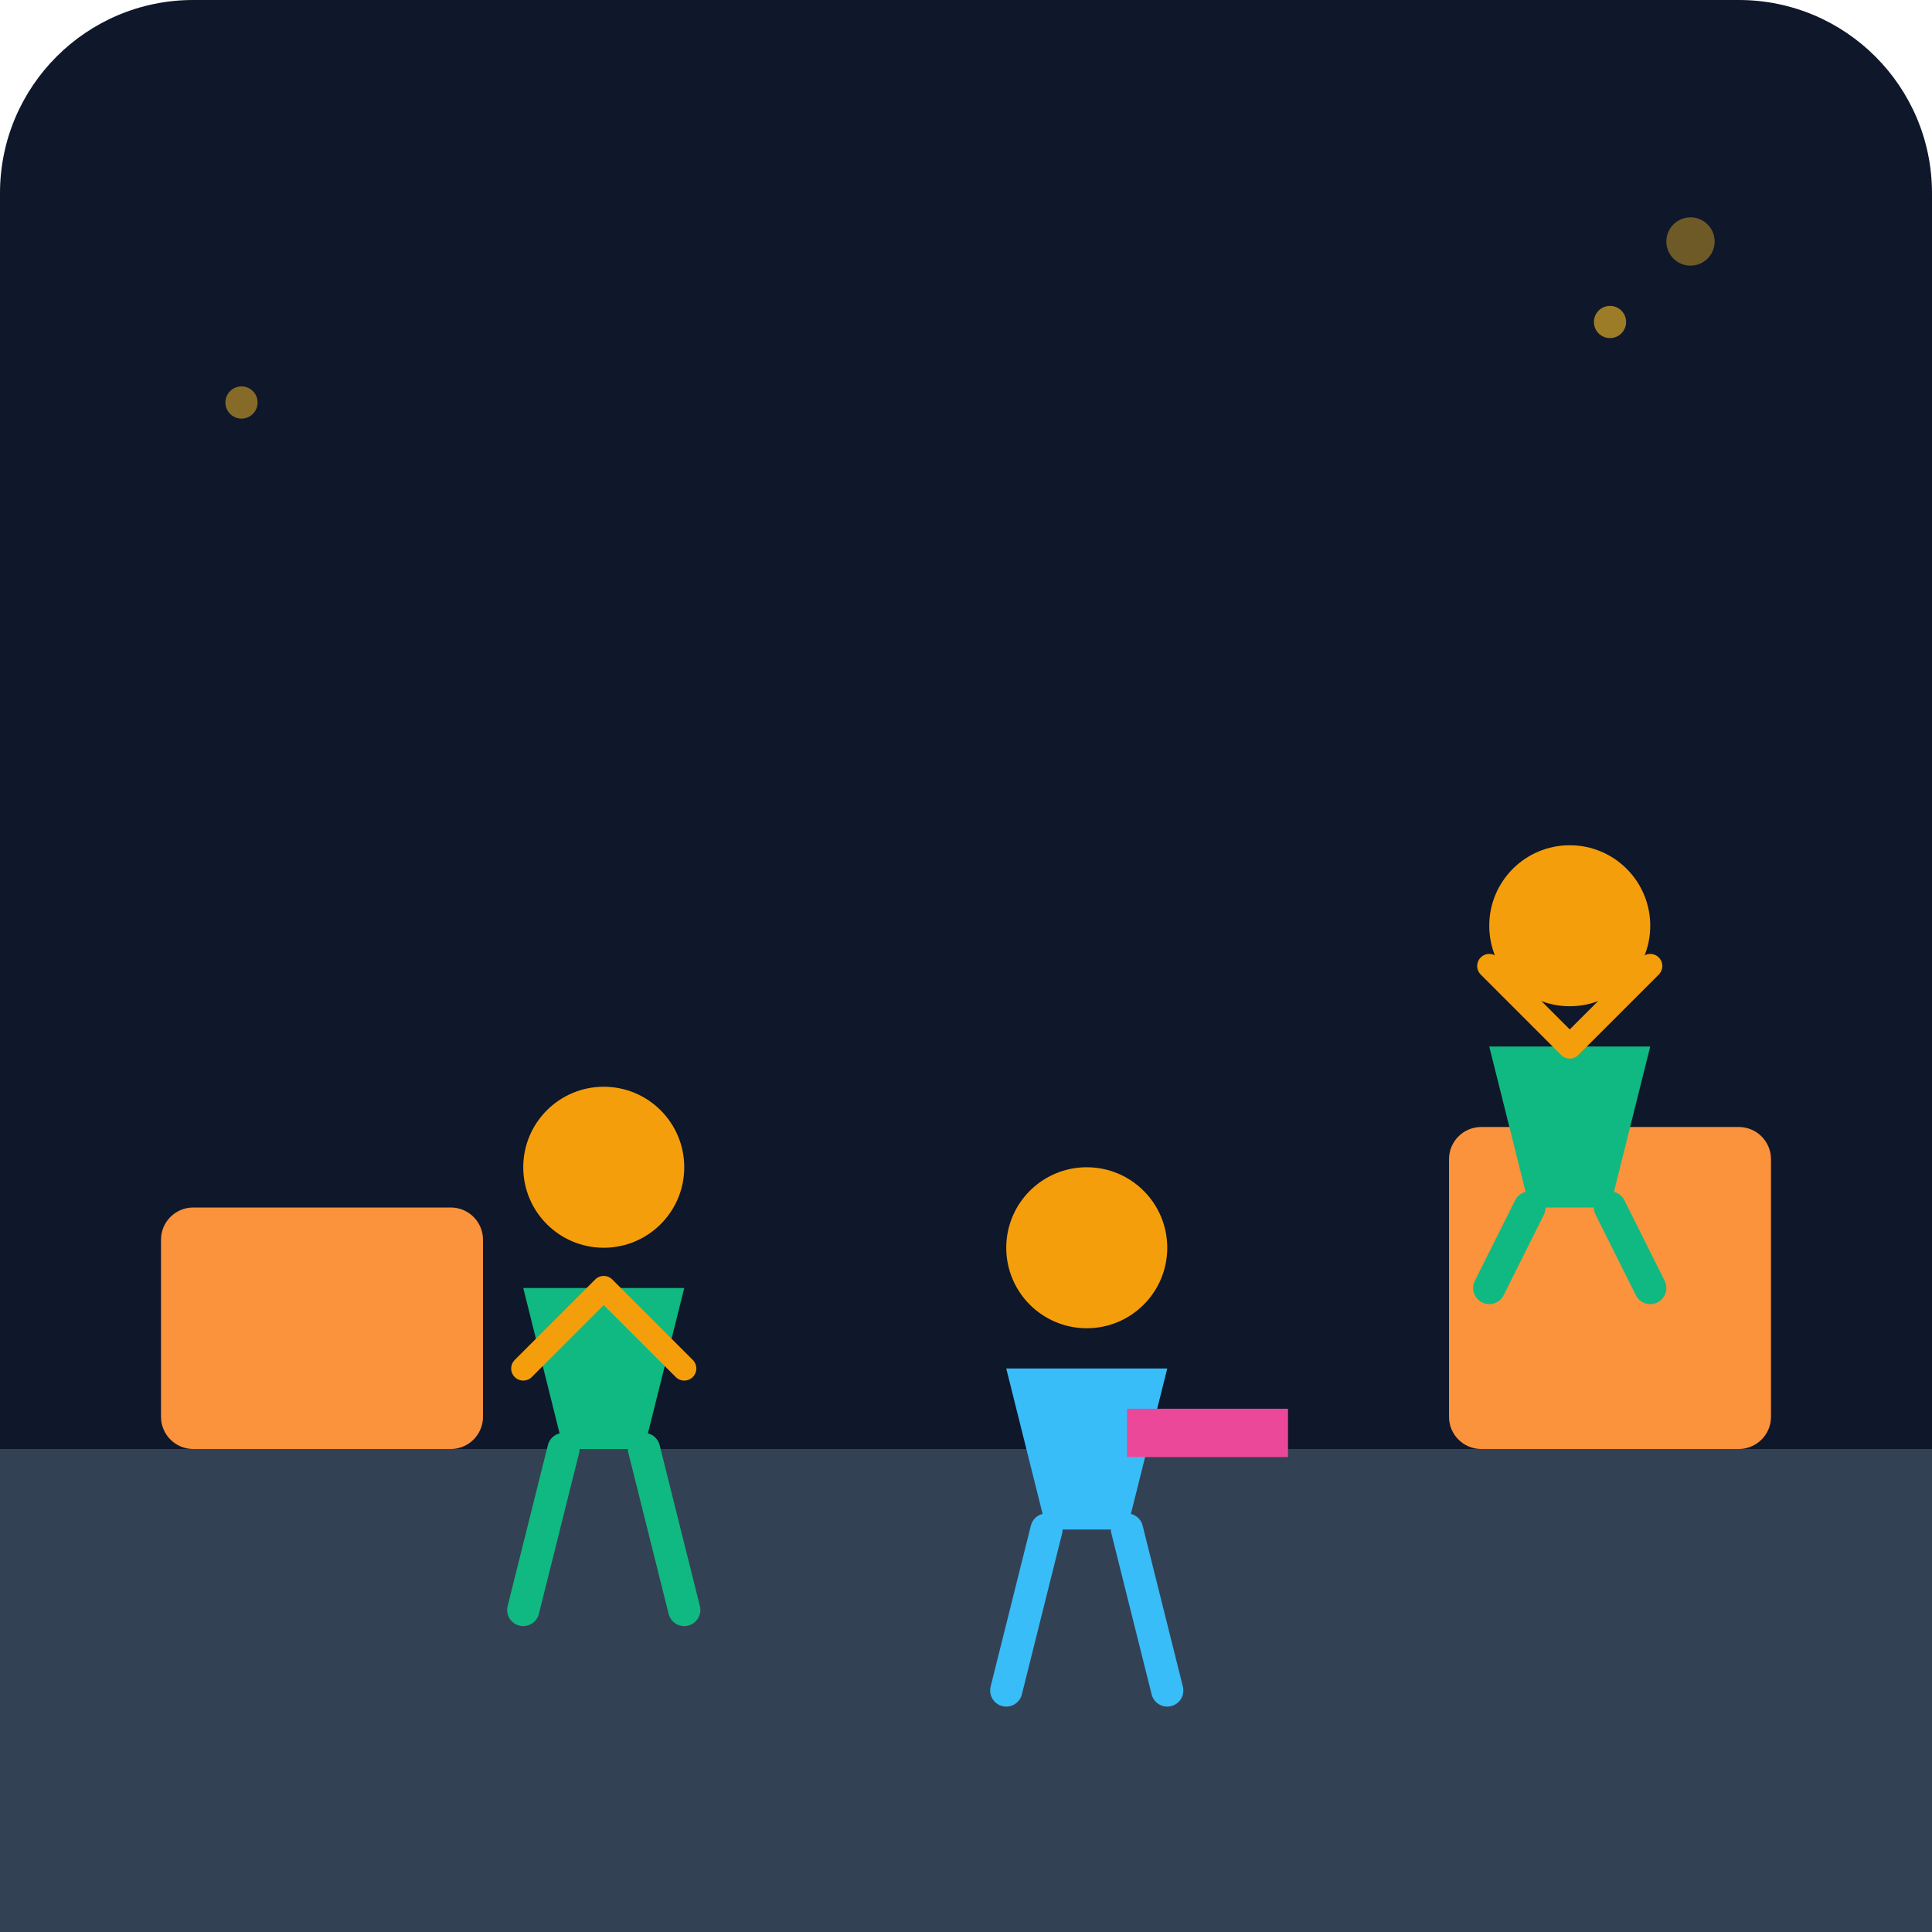
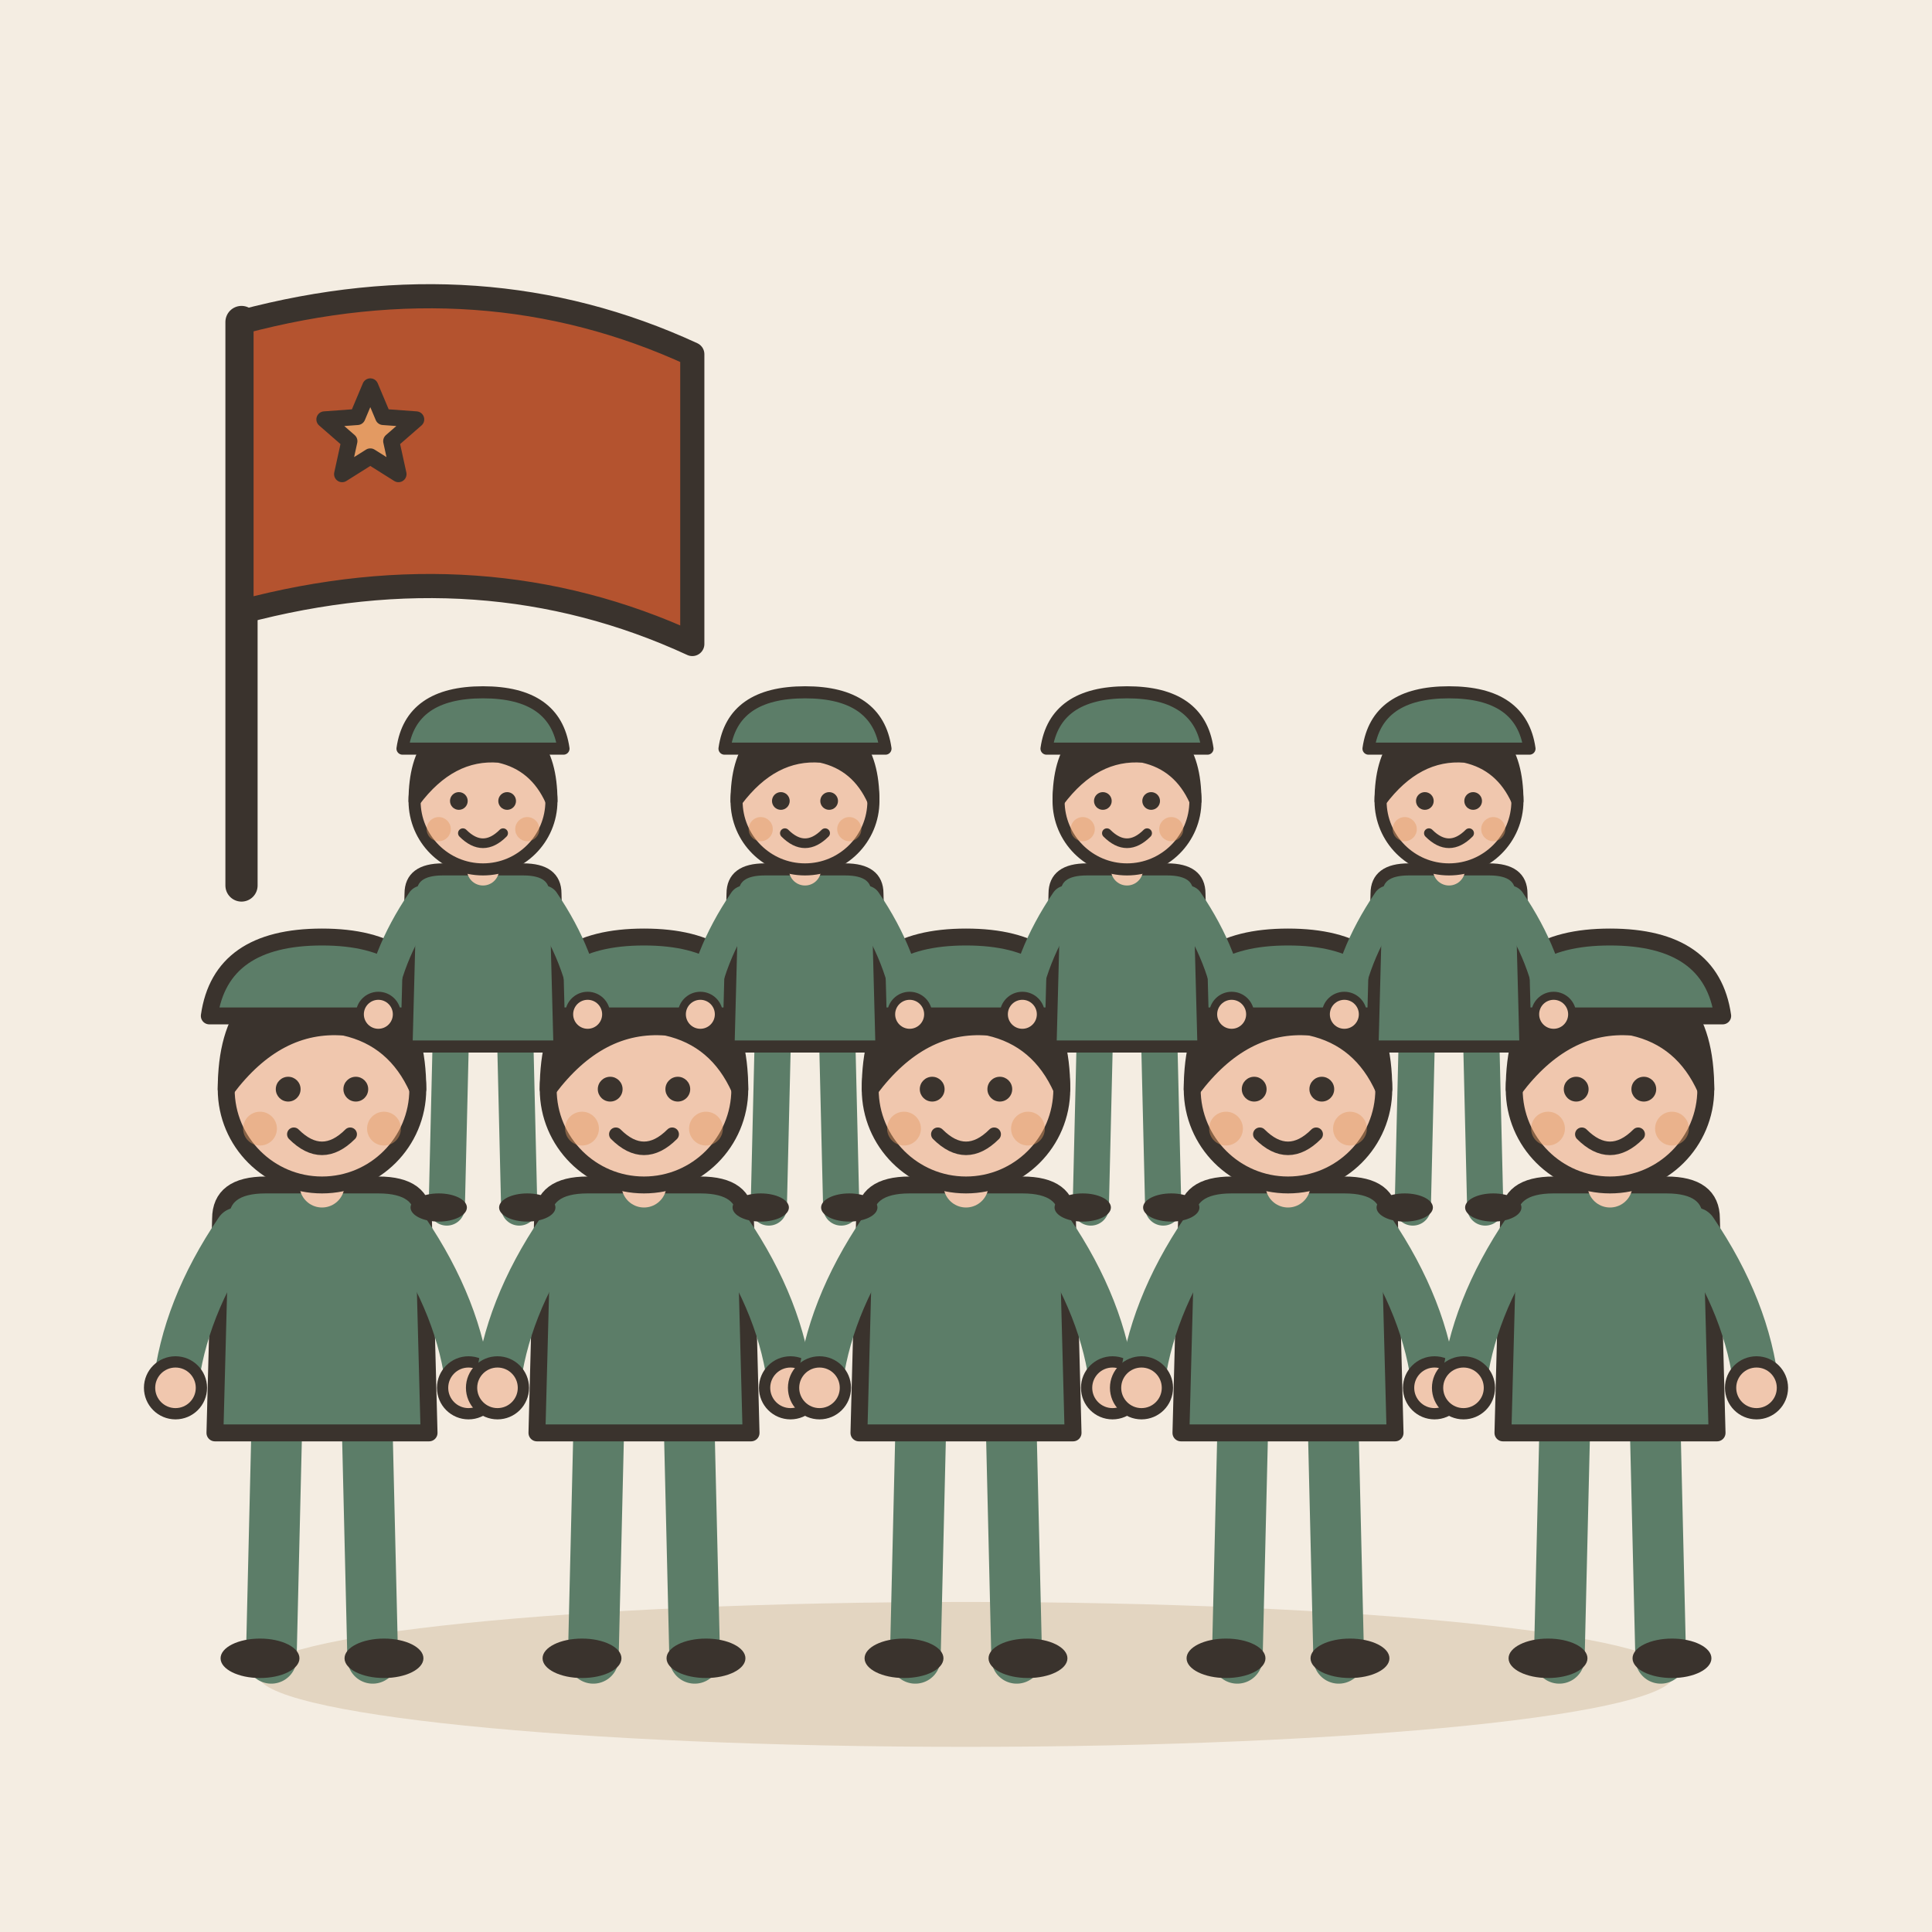
- <svg xmlns="http://www.w3.org/2000/svg" viewBox="0 0 240 240">
-   <defs>
-     <linearGradient id="bgGrad" x1="0" y1="0" x2="0" y2="240">
-       <stop offset="0%" stop-color="#0f172a" />
-       <stop offset="100%" stop-color="#1e293b" />
-     </linearGradient>
-   </defs>
-   <rect width="240" height="240" rx="24" fill="url(#bgGrad)" />
-   <path d="M0 180 L240 180 L240 240 L0 240 Z" fill="#334155" />
-   <rect x="20" y="150" width="40" height="30" rx="4" fill="#fb923c" />
-   <rect x="180" y="140" width="40" height="40" rx="4" fill="#fb923c" />
-   <g transform="translate(60, 130)">
-     <circle cx="15" cy="15" r="10" fill="#f59e0b" />
-     <path d="M5 30 L10 50 L20 50 L25 30 Z" fill="#10b981" />
-     <path d="M10 50 L5 70 M20 50 L25 70" stroke="#10b981" stroke-width="4" stroke-linecap="round" />
-     <path d="M15 30 L5 40 M15 30 L25 40" stroke="#f59e0b" stroke-width="3" stroke-linecap="round" />
-   </g>
-   <g transform="translate(120, 140)">
-     <circle cx="15" cy="15" r="10" fill="#f59e0b" />
-     <path d="M5 30 L25 30 L20 50 L10 50 Z" fill="#38bdf8" />
-     <rect x="20" y="35" width="20" height="6" fill="#ec4899" />
-     <path d="M10 50 L5 70 M20 50 L25 70" stroke="#38bdf8" stroke-width="4" stroke-linecap="round" />
-   </g>
-   <g transform="translate(180, 100)">
-     <circle cx="15" cy="15" r="10" fill="#f59e0b" />
-     <path d="M5 30 L25 30 L20 50 L10 50 Z" fill="#10b981" />
-     <path d="M10 50 L5 60 M20 50 L25 60" stroke="#10b981" stroke-width="4" stroke-linecap="round" />
-     <path d="M15 30 L5 20 M15 30 L25 20" stroke="#f59e0b" stroke-width="3" stroke-linecap="round" />
-   </g>
-   <circle cx="200" cy="40" r="2" fill="#fbbf24" opacity="0.6" />
-   <circle cx="210" cy="30" r="3" fill="#fbbf24" opacity="0.4" />
-   <circle cx="30" cy="50" r="2" fill="#fbbf24" opacity="0.5" />
+ <svg xmlns="http://www.w3.org/2000/svg" viewBox="0 0 240 240" data-style="editorial">
+   <rect width="240" height="240" fill="#F4EDE2" />
+   <ellipse cx="120" cy="208" rx="88" ry="9" fill="#E3D5C1" />
+   <g transform="translate(40 206) scale(0.7 0.7)">
+     <g transform="translate(0 0)">
+       <path d="M-8 -42L-9 0" stroke="#5C7D68" stroke-width="9" stroke-linecap="round" fill="none" />
+       <path d="M8 -42L9 0" stroke="#5C7D68" stroke-width="9" stroke-linecap="round" fill="none" />
+       <ellipse cx="-11" cy="0" rx="7" ry="3.5" fill="#3A332D" />
+       <ellipse cx="11" cy="0" rx="7" ry="3.5" fill="#3A332D" />
+       <path d="M-18 -78Q-18 -84 -10 -84L10 -84Q18 -84 18 -78L19 -40L-19 -40Z" fill="#5C7D68" stroke="#3A332D" stroke-width="3" stroke-linecap="round" stroke-linejoin="round" />
+       <path d="M-15 -76Q-24.5 -62 -26 -48" fill="none" stroke="#5C7D68" stroke-width="8" stroke-linecap="round" stroke-linejoin="round" />
+       <circle cx="-26" cy="-48" r="4.6" fill="#F0C7AE" stroke="#3A332D" stroke-linecap="round" stroke-linejoin="round" stroke-width="2" />
+       <path d="M15 -76Q24.5 -62 26 -48" fill="none" stroke="#5C7D68" stroke-width="8" stroke-linecap="round" stroke-linejoin="round" />
+       <circle cx="26" cy="-48" r="4.6" fill="#F0C7AE" stroke="#3A332D" stroke-linecap="round" stroke-linejoin="round" stroke-width="2" />
+       <path d="M0 -84L0 -88" stroke="#F0C7AE" stroke-width="8" stroke-linecap="round" fill="none" />
+       <circle cx="0" cy="-101" r="17" fill="#F0C7AE" stroke="#3A332D" stroke-width="3" stroke-linecap="round" stroke-linejoin="round" />
+       <path d="M-17 -101Q-17 -121 0 -121Q17 -121 17 -101Q13 -110 4 -112Q-8 -113 -17 -101Z" fill="#3A332D" stroke="#3A332D" stroke-width="3" stroke-linecap="round" stroke-linejoin="round" />
+       <circle cx="-6" cy="-101" r="2.2" fill="#3A332D" />
+       <circle cx="6" cy="-101" r="2.2" fill="#3A332D" />
+       <path d="M-5 -93Q0 -88 5 -93" fill="none" stroke="#3A332D" stroke-width="2.4" stroke-linecap="round" stroke-linejoin="round" />
+       <circle cx="-11" cy="-94" r="3" fill="#E39A62" opacity="0.45" />
+       <circle cx="11" cy="-94" r="3" fill="#E39A62" opacity="0.45" />
+     </g>
+     <path d="M-20 -114Q-18 -128 0 -128Q18 -128 20 -114Z" fill="#5C7D68" stroke="#3A332D" stroke-width="3" stroke-linecap="round" stroke-linejoin="round" />
+   </g>
+   <g transform="translate(80 206) scale(0.7 0.7)">
+     <g transform="translate(0 0)">
+       <path d="M-8 -42L-9 0" stroke="#5C7D68" stroke-width="9" stroke-linecap="round" fill="none" />
+       <path d="M8 -42L9 0" stroke="#5C7D68" stroke-width="9" stroke-linecap="round" fill="none" />
+       <ellipse cx="-11" cy="0" rx="7" ry="3.5" fill="#3A332D" />
+       <ellipse cx="11" cy="0" rx="7" ry="3.5" fill="#3A332D" />
+       <path d="M-18 -78Q-18 -84 -10 -84L10 -84Q18 -84 18 -78L19 -40L-19 -40Z" fill="#5C7D68" stroke="#3A332D" stroke-width="3" stroke-linecap="round" stroke-linejoin="round" />
+       <path d="M-15 -76Q-24.5 -62 -26 -48" fill="none" stroke="#5C7D68" stroke-width="8" stroke-linecap="round" stroke-linejoin="round" />
+       <circle cx="-26" cy="-48" r="4.6" fill="#F0C7AE" stroke="#3A332D" stroke-linecap="round" stroke-linejoin="round" stroke-width="2" />
+       <path d="M15 -76Q24.5 -62 26 -48" fill="none" stroke="#5C7D68" stroke-width="8" stroke-linecap="round" stroke-linejoin="round" />
+       <circle cx="26" cy="-48" r="4.6" fill="#F0C7AE" stroke="#3A332D" stroke-linecap="round" stroke-linejoin="round" stroke-width="2" />
+       <path d="M0 -84L0 -88" stroke="#F0C7AE" stroke-width="8" stroke-linecap="round" fill="none" />
+       <circle cx="0" cy="-101" r="17" fill="#F0C7AE" stroke="#3A332D" stroke-width="3" stroke-linecap="round" stroke-linejoin="round" />
+       <path d="M-17 -101Q-17 -121 0 -121Q17 -121 17 -101Q13 -110 4 -112Q-8 -113 -17 -101Z" fill="#3A332D" stroke="#3A332D" stroke-width="3" stroke-linecap="round" stroke-linejoin="round" />
+       <circle cx="-6" cy="-101" r="2.2" fill="#3A332D" />
+       <circle cx="6" cy="-101" r="2.2" fill="#3A332D" />
+       <path d="M-5 -93Q0 -88 5 -93" fill="none" stroke="#3A332D" stroke-width="2.4" stroke-linecap="round" stroke-linejoin="round" />
+       <circle cx="-11" cy="-94" r="3" fill="#E39A62" opacity="0.45" />
+       <circle cx="11" cy="-94" r="3" fill="#E39A62" opacity="0.45" />
+     </g>
+     <path d="M-20 -114Q-18 -128 0 -128Q18 -128 20 -114Z" fill="#5C7D68" stroke="#3A332D" stroke-width="3" stroke-linecap="round" stroke-linejoin="round" />
+   </g>
+   <g transform="translate(120 206) scale(0.7 0.7)">
+     <g transform="translate(0 0)">
+       <path d="M-8 -42L-9 0" stroke="#5C7D68" stroke-width="9" stroke-linecap="round" fill="none" />
+       <path d="M8 -42L9 0" stroke="#5C7D68" stroke-width="9" stroke-linecap="round" fill="none" />
+       <ellipse cx="-11" cy="0" rx="7" ry="3.5" fill="#3A332D" />
+       <ellipse cx="11" cy="0" rx="7" ry="3.5" fill="#3A332D" />
+       <path d="M-18 -78Q-18 -84 -10 -84L10 -84Q18 -84 18 -78L19 -40L-19 -40Z" fill="#5C7D68" stroke="#3A332D" stroke-width="3" stroke-linecap="round" stroke-linejoin="round" />
+       <path d="M-15 -76Q-24.5 -62 -26 -48" fill="none" stroke="#5C7D68" stroke-width="8" stroke-linecap="round" stroke-linejoin="round" />
+       <circle cx="-26" cy="-48" r="4.6" fill="#F0C7AE" stroke="#3A332D" stroke-linecap="round" stroke-linejoin="round" stroke-width="2" />
+       <path d="M15 -76Q24.5 -62 26 -48" fill="none" stroke="#5C7D68" stroke-width="8" stroke-linecap="round" stroke-linejoin="round" />
+       <circle cx="26" cy="-48" r="4.6" fill="#F0C7AE" stroke="#3A332D" stroke-linecap="round" stroke-linejoin="round" stroke-width="2" />
+       <path d="M0 -84L0 -88" stroke="#F0C7AE" stroke-width="8" stroke-linecap="round" fill="none" />
+       <circle cx="0" cy="-101" r="17" fill="#F0C7AE" stroke="#3A332D" stroke-width="3" stroke-linecap="round" stroke-linejoin="round" />
+       <path d="M-17 -101Q-17 -121 0 -121Q17 -121 17 -101Q13 -110 4 -112Q-8 -113 -17 -101Z" fill="#3A332D" stroke="#3A332D" stroke-width="3" stroke-linecap="round" stroke-linejoin="round" />
+       <circle cx="-6" cy="-101" r="2.2" fill="#3A332D" />
+       <circle cx="6" cy="-101" r="2.2" fill="#3A332D" />
+       <path d="M-5 -93Q0 -88 5 -93" fill="none" stroke="#3A332D" stroke-width="2.4" stroke-linecap="round" stroke-linejoin="round" />
+       <circle cx="-11" cy="-94" r="3" fill="#E39A62" opacity="0.45" />
+       <circle cx="11" cy="-94" r="3" fill="#E39A62" opacity="0.45" />
+     </g>
+     <path d="M-20 -114Q-18 -128 0 -128Q18 -128 20 -114Z" fill="#5C7D68" stroke="#3A332D" stroke-width="3" stroke-linecap="round" stroke-linejoin="round" />
+   </g>
+   <g transform="translate(160 206) scale(0.7 0.7)">
+     <g transform="translate(0 0)">
+       <path d="M-8 -42L-9 0" stroke="#5C7D68" stroke-width="9" stroke-linecap="round" fill="none" />
+       <path d="M8 -42L9 0" stroke="#5C7D68" stroke-width="9" stroke-linecap="round" fill="none" />
+       <ellipse cx="-11" cy="0" rx="7" ry="3.5" fill="#3A332D" />
+       <ellipse cx="11" cy="0" rx="7" ry="3.5" fill="#3A332D" />
+       <path d="M-18 -78Q-18 -84 -10 -84L10 -84Q18 -84 18 -78L19 -40L-19 -40Z" fill="#5C7D68" stroke="#3A332D" stroke-width="3" stroke-linecap="round" stroke-linejoin="round" />
+       <path d="M-15 -76Q-24.5 -62 -26 -48" fill="none" stroke="#5C7D68" stroke-width="8" stroke-linecap="round" stroke-linejoin="round" />
+       <circle cx="-26" cy="-48" r="4.6" fill="#F0C7AE" stroke="#3A332D" stroke-linecap="round" stroke-linejoin="round" stroke-width="2" />
+       <path d="M15 -76Q24.5 -62 26 -48" fill="none" stroke="#5C7D68" stroke-width="8" stroke-linecap="round" stroke-linejoin="round" />
+       <circle cx="26" cy="-48" r="4.6" fill="#F0C7AE" stroke="#3A332D" stroke-linecap="round" stroke-linejoin="round" stroke-width="2" />
+       <path d="M0 -84L0 -88" stroke="#F0C7AE" stroke-width="8" stroke-linecap="round" fill="none" />
+       <circle cx="0" cy="-101" r="17" fill="#F0C7AE" stroke="#3A332D" stroke-width="3" stroke-linecap="round" stroke-linejoin="round" />
+       <path d="M-17 -101Q-17 -121 0 -121Q17 -121 17 -101Q13 -110 4 -112Q-8 -113 -17 -101Z" fill="#3A332D" stroke="#3A332D" stroke-width="3" stroke-linecap="round" stroke-linejoin="round" />
+       <circle cx="-6" cy="-101" r="2.2" fill="#3A332D" />
+       <circle cx="6" cy="-101" r="2.2" fill="#3A332D" />
+       <path d="M-5 -93Q0 -88 5 -93" fill="none" stroke="#3A332D" stroke-width="2.4" stroke-linecap="round" stroke-linejoin="round" />
+       <circle cx="-11" cy="-94" r="3" fill="#E39A62" opacity="0.45" />
+       <circle cx="11" cy="-94" r="3" fill="#E39A62" opacity="0.45" />
+     </g>
+     <path d="M-20 -114Q-18 -128 0 -128Q18 -128 20 -114Z" fill="#5C7D68" stroke="#3A332D" stroke-width="3" stroke-linecap="round" stroke-linejoin="round" />
+   </g>
+   <g transform="translate(200 206) scale(0.7 0.7)">
+     <g transform="translate(0 0)">
+       <path d="M-8 -42L-9 0" stroke="#5C7D68" stroke-width="9" stroke-linecap="round" fill="none" />
+       <path d="M8 -42L9 0" stroke="#5C7D68" stroke-width="9" stroke-linecap="round" fill="none" />
+       <ellipse cx="-11" cy="0" rx="7" ry="3.5" fill="#3A332D" />
+       <ellipse cx="11" cy="0" rx="7" ry="3.5" fill="#3A332D" />
+       <path d="M-18 -78Q-18 -84 -10 -84L10 -84Q18 -84 18 -78L19 -40L-19 -40Z" fill="#5C7D68" stroke="#3A332D" stroke-width="3" stroke-linecap="round" stroke-linejoin="round" />
+       <path d="M-15 -76Q-24.5 -62 -26 -48" fill="none" stroke="#5C7D68" stroke-width="8" stroke-linecap="round" stroke-linejoin="round" />
+       <circle cx="-26" cy="-48" r="4.6" fill="#F0C7AE" stroke="#3A332D" stroke-linecap="round" stroke-linejoin="round" stroke-width="2" />
+       <path d="M15 -76Q24.5 -62 26 -48" fill="none" stroke="#5C7D68" stroke-width="8" stroke-linecap="round" stroke-linejoin="round" />
+       <circle cx="26" cy="-48" r="4.6" fill="#F0C7AE" stroke="#3A332D" stroke-linecap="round" stroke-linejoin="round" stroke-width="2" />
+       <path d="M0 -84L0 -88" stroke="#F0C7AE" stroke-width="8" stroke-linecap="round" fill="none" />
+       <circle cx="0" cy="-101" r="17" fill="#F0C7AE" stroke="#3A332D" stroke-width="3" stroke-linecap="round" stroke-linejoin="round" />
+       <path d="M-17 -101Q-17 -121 0 -121Q17 -121 17 -101Q13 -110 4 -112Q-8 -113 -17 -101Z" fill="#3A332D" stroke="#3A332D" stroke-width="3" stroke-linecap="round" stroke-linejoin="round" />
+       <circle cx="-6" cy="-101" r="2.2" fill="#3A332D" />
+       <circle cx="6" cy="-101" r="2.2" fill="#3A332D" />
+       <path d="M-5 -93Q0 -88 5 -93" fill="none" stroke="#3A332D" stroke-width="2.4" stroke-linecap="round" stroke-linejoin="round" />
+       <circle cx="-11" cy="-94" r="3" fill="#E39A62" opacity="0.45" />
+       <circle cx="11" cy="-94" r="3" fill="#E39A62" opacity="0.45" />
+     </g>
+     <path d="M-20 -114Q-18 -128 0 -128Q18 -128 20 -114Z" fill="#5C7D68" stroke="#3A332D" stroke-width="3" stroke-linecap="round" stroke-linejoin="round" />
+   </g>
+   <g transform="translate(60 150) scale(0.5 0.5)">
+     <g transform="translate(0 0)">
+       <path d="M-8 -42L-9 0" stroke="#5C7D68" stroke-width="9" stroke-linecap="round" fill="none" />
+       <path d="M8 -42L9 0" stroke="#5C7D68" stroke-width="9" stroke-linecap="round" fill="none" />
+       <ellipse cx="-11" cy="0" rx="7" ry="3.5" fill="#3A332D" />
+       <ellipse cx="11" cy="0" rx="7" ry="3.5" fill="#3A332D" />
+       <path d="M-18 -78Q-18 -84 -10 -84L10 -84Q18 -84 18 -78L19 -40L-19 -40Z" fill="#5C7D68" stroke="#3A332D" stroke-width="3" stroke-linecap="round" stroke-linejoin="round" />
+       <path d="M-15 -76Q-24.5 -62 -26 -48" fill="none" stroke="#5C7D68" stroke-width="8" stroke-linecap="round" stroke-linejoin="round" />
+       <circle cx="-26" cy="-48" r="4.6" fill="#F0C7AE" stroke="#3A332D" stroke-linecap="round" stroke-linejoin="round" stroke-width="2" />
+       <path d="M15 -76Q24.5 -62 26 -48" fill="none" stroke="#5C7D68" stroke-width="8" stroke-linecap="round" stroke-linejoin="round" />
+       <circle cx="26" cy="-48" r="4.6" fill="#F0C7AE" stroke="#3A332D" stroke-linecap="round" stroke-linejoin="round" stroke-width="2" />
+       <path d="M0 -84L0 -88" stroke="#F0C7AE" stroke-width="8" stroke-linecap="round" fill="none" />
+       <circle cx="0" cy="-101" r="17" fill="#F0C7AE" stroke="#3A332D" stroke-width="3" stroke-linecap="round" stroke-linejoin="round" />
+       <path d="M-17 -101Q-17 -121 0 -121Q17 -121 17 -101Q13 -110 4 -112Q-8 -113 -17 -101Z" fill="#3A332D" stroke="#3A332D" stroke-width="3" stroke-linecap="round" stroke-linejoin="round" />
+       <circle cx="-6" cy="-101" r="2.2" fill="#3A332D" />
+       <circle cx="6" cy="-101" r="2.2" fill="#3A332D" />
+       <path d="M-5 -93Q0 -88 5 -93" fill="none" stroke="#3A332D" stroke-width="2.4" stroke-linecap="round" stroke-linejoin="round" />
+       <circle cx="-11" cy="-94" r="3" fill="#E39A62" opacity="0.45" />
+       <circle cx="11" cy="-94" r="3" fill="#E39A62" opacity="0.45" />
+     </g>
+     <path d="M-20 -114Q-18 -128 0 -128Q18 -128 20 -114Z" fill="#5C7D68" stroke="#3A332D" stroke-width="3" stroke-linecap="round" stroke-linejoin="round" />
+   </g>
+   <g transform="translate(100 150) scale(0.5 0.5)">
+     <g transform="translate(0 0)">
+       <path d="M-8 -42L-9 0" stroke="#5C7D68" stroke-width="9" stroke-linecap="round" fill="none" />
+       <path d="M8 -42L9 0" stroke="#5C7D68" stroke-width="9" stroke-linecap="round" fill="none" />
+       <ellipse cx="-11" cy="0" rx="7" ry="3.5" fill="#3A332D" />
+       <ellipse cx="11" cy="0" rx="7" ry="3.5" fill="#3A332D" />
+       <path d="M-18 -78Q-18 -84 -10 -84L10 -84Q18 -84 18 -78L19 -40L-19 -40Z" fill="#5C7D68" stroke="#3A332D" stroke-width="3" stroke-linecap="round" stroke-linejoin="round" />
+       <path d="M-15 -76Q-24.5 -62 -26 -48" fill="none" stroke="#5C7D68" stroke-width="8" stroke-linecap="round" stroke-linejoin="round" />
+       <circle cx="-26" cy="-48" r="4.6" fill="#F0C7AE" stroke="#3A332D" stroke-linecap="round" stroke-linejoin="round" stroke-width="2" />
+       <path d="M15 -76Q24.5 -62 26 -48" fill="none" stroke="#5C7D68" stroke-width="8" stroke-linecap="round" stroke-linejoin="round" />
+       <circle cx="26" cy="-48" r="4.6" fill="#F0C7AE" stroke="#3A332D" stroke-linecap="round" stroke-linejoin="round" stroke-width="2" />
+       <path d="M0 -84L0 -88" stroke="#F0C7AE" stroke-width="8" stroke-linecap="round" fill="none" />
+       <circle cx="0" cy="-101" r="17" fill="#F0C7AE" stroke="#3A332D" stroke-width="3" stroke-linecap="round" stroke-linejoin="round" />
+       <path d="M-17 -101Q-17 -121 0 -121Q17 -121 17 -101Q13 -110 4 -112Q-8 -113 -17 -101Z" fill="#3A332D" stroke="#3A332D" stroke-width="3" stroke-linecap="round" stroke-linejoin="round" />
+       <circle cx="-6" cy="-101" r="2.2" fill="#3A332D" />
+       <circle cx="6" cy="-101" r="2.2" fill="#3A332D" />
+       <path d="M-5 -93Q0 -88 5 -93" fill="none" stroke="#3A332D" stroke-width="2.4" stroke-linecap="round" stroke-linejoin="round" />
+       <circle cx="-11" cy="-94" r="3" fill="#E39A62" opacity="0.45" />
+       <circle cx="11" cy="-94" r="3" fill="#E39A62" opacity="0.45" />
+     </g>
+     <path d="M-20 -114Q-18 -128 0 -128Q18 -128 20 -114Z" fill="#5C7D68" stroke="#3A332D" stroke-width="3" stroke-linecap="round" stroke-linejoin="round" />
+   </g>
+   <g transform="translate(140 150) scale(0.5 0.5)">
+     <g transform="translate(0 0)">
+       <path d="M-8 -42L-9 0" stroke="#5C7D68" stroke-width="9" stroke-linecap="round" fill="none" />
+       <path d="M8 -42L9 0" stroke="#5C7D68" stroke-width="9" stroke-linecap="round" fill="none" />
+       <ellipse cx="-11" cy="0" rx="7" ry="3.5" fill="#3A332D" />
+       <ellipse cx="11" cy="0" rx="7" ry="3.5" fill="#3A332D" />
+       <path d="M-18 -78Q-18 -84 -10 -84L10 -84Q18 -84 18 -78L19 -40L-19 -40Z" fill="#5C7D68" stroke="#3A332D" stroke-width="3" stroke-linecap="round" stroke-linejoin="round" />
+       <path d="M-15 -76Q-24.5 -62 -26 -48" fill="none" stroke="#5C7D68" stroke-width="8" stroke-linecap="round" stroke-linejoin="round" />
+       <circle cx="-26" cy="-48" r="4.6" fill="#F0C7AE" stroke="#3A332D" stroke-linecap="round" stroke-linejoin="round" stroke-width="2" />
+       <path d="M15 -76Q24.5 -62 26 -48" fill="none" stroke="#5C7D68" stroke-width="8" stroke-linecap="round" stroke-linejoin="round" />
+       <circle cx="26" cy="-48" r="4.6" fill="#F0C7AE" stroke="#3A332D" stroke-linecap="round" stroke-linejoin="round" stroke-width="2" />
+       <path d="M0 -84L0 -88" stroke="#F0C7AE" stroke-width="8" stroke-linecap="round" fill="none" />
+       <circle cx="0" cy="-101" r="17" fill="#F0C7AE" stroke="#3A332D" stroke-width="3" stroke-linecap="round" stroke-linejoin="round" />
+       <path d="M-17 -101Q-17 -121 0 -121Q17 -121 17 -101Q13 -110 4 -112Q-8 -113 -17 -101Z" fill="#3A332D" stroke="#3A332D" stroke-width="3" stroke-linecap="round" stroke-linejoin="round" />
+       <circle cx="-6" cy="-101" r="2.2" fill="#3A332D" />
+       <circle cx="6" cy="-101" r="2.2" fill="#3A332D" />
+       <path d="M-5 -93Q0 -88 5 -93" fill="none" stroke="#3A332D" stroke-width="2.4" stroke-linecap="round" stroke-linejoin="round" />
+       <circle cx="-11" cy="-94" r="3" fill="#E39A62" opacity="0.45" />
+       <circle cx="11" cy="-94" r="3" fill="#E39A62" opacity="0.45" />
+     </g>
+     <path d="M-20 -114Q-18 -128 0 -128Q18 -128 20 -114Z" fill="#5C7D68" stroke="#3A332D" stroke-width="3" stroke-linecap="round" stroke-linejoin="round" />
+   </g>
+   <g transform="translate(180 150) scale(0.5 0.5)">
+     <g transform="translate(0 0)">
+       <path d="M-8 -42L-9 0" stroke="#5C7D68" stroke-width="9" stroke-linecap="round" fill="none" />
+       <path d="M8 -42L9 0" stroke="#5C7D68" stroke-width="9" stroke-linecap="round" fill="none" />
+       <ellipse cx="-11" cy="0" rx="7" ry="3.5" fill="#3A332D" />
+       <ellipse cx="11" cy="0" rx="7" ry="3.5" fill="#3A332D" />
+       <path d="M-18 -78Q-18 -84 -10 -84L10 -84Q18 -84 18 -78L19 -40L-19 -40Z" fill="#5C7D68" stroke="#3A332D" stroke-width="3" stroke-linecap="round" stroke-linejoin="round" />
+       <path d="M-15 -76Q-24.5 -62 -26 -48" fill="none" stroke="#5C7D68" stroke-width="8" stroke-linecap="round" stroke-linejoin="round" />
+       <circle cx="-26" cy="-48" r="4.6" fill="#F0C7AE" stroke="#3A332D" stroke-linecap="round" stroke-linejoin="round" stroke-width="2" />
+       <path d="M15 -76Q24.5 -62 26 -48" fill="none" stroke="#5C7D68" stroke-width="8" stroke-linecap="round" stroke-linejoin="round" />
+       <circle cx="26" cy="-48" r="4.6" fill="#F0C7AE" stroke="#3A332D" stroke-linecap="round" stroke-linejoin="round" stroke-width="2" />
+       <path d="M0 -84L0 -88" stroke="#F0C7AE" stroke-width="8" stroke-linecap="round" fill="none" />
+       <circle cx="0" cy="-101" r="17" fill="#F0C7AE" stroke="#3A332D" stroke-width="3" stroke-linecap="round" stroke-linejoin="round" />
+       <path d="M-17 -101Q-17 -121 0 -121Q17 -121 17 -101Q13 -110 4 -112Q-8 -113 -17 -101Z" fill="#3A332D" stroke="#3A332D" stroke-width="3" stroke-linecap="round" stroke-linejoin="round" />
+       <circle cx="-6" cy="-101" r="2.2" fill="#3A332D" />
+       <circle cx="6" cy="-101" r="2.2" fill="#3A332D" />
+       <path d="M-5 -93Q0 -88 5 -93" fill="none" stroke="#3A332D" stroke-width="2.4" stroke-linecap="round" stroke-linejoin="round" />
+       <circle cx="-11" cy="-94" r="3" fill="#E39A62" opacity="0.45" />
+       <circle cx="11" cy="-94" r="3" fill="#E39A62" opacity="0.45" />
+     </g>
+     <path d="M-20 -114Q-18 -128 0 -128Q18 -128 20 -114Z" fill="#5C7D68" stroke="#3A332D" stroke-width="3" stroke-linecap="round" stroke-linejoin="round" />
+   </g>
+   <path d="M30 110L30 40" stroke="#3A332D" stroke-width="4" stroke-linecap="round" fill="none" />
+   <path d="M30 40Q60 32 86 44L86 80Q60 68 30 76Z" fill="#B4532F" stroke="#3A332D" stroke-width="3" stroke-linecap="round" stroke-linejoin="round" />
+   <path d="M46.0 48.0L47.6 51.8L51.7 52.1L48.6 54.8L49.5 58.9L46.0 56.7L42.5 58.9L43.4 54.8L40.3 52.1L44.4 51.8Z" fill="#E39A62" stroke="#3A332D" stroke-width="2" stroke-linecap="round" stroke-linejoin="round" />
</svg>
